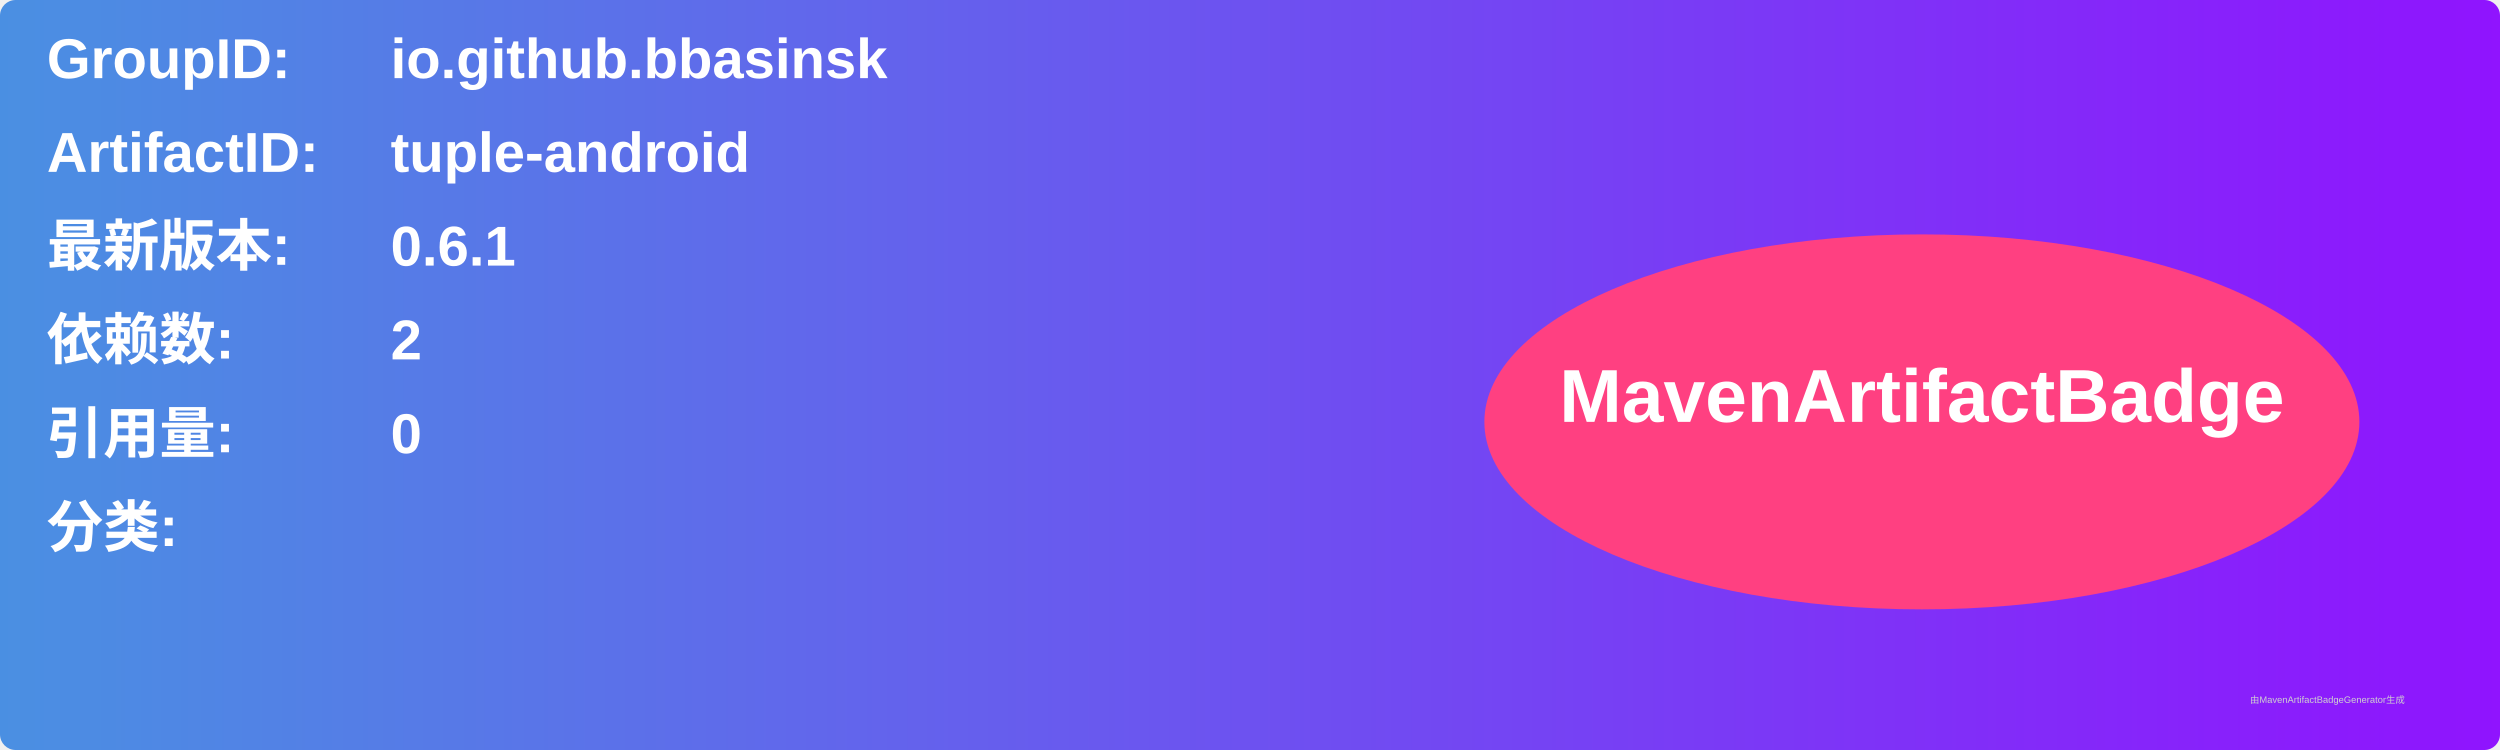
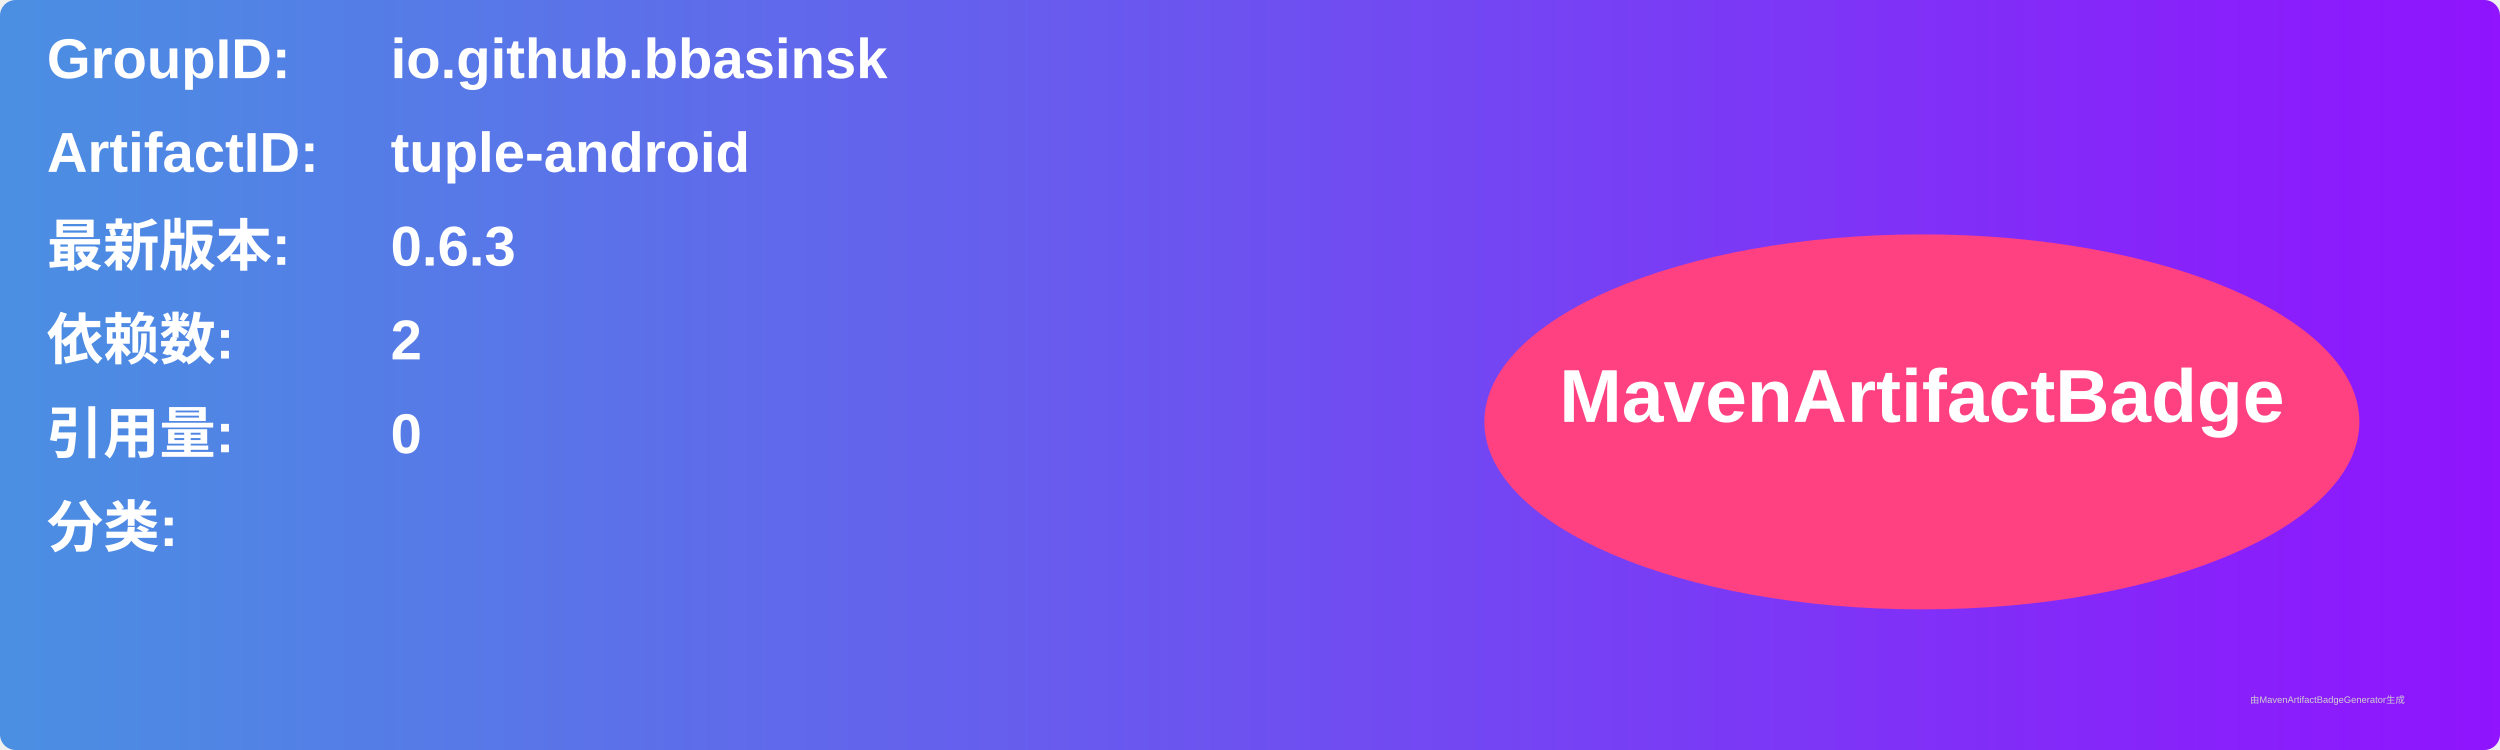
<svg xmlns="http://www.w3.org/2000/svg" width="800" height="240" viewBox="0 0 800 240">
  <linearGradient id="grad" x1="0%" y1="0%" x2="100%" y2="0%">
    <stop offset="0%" stop-color="#4a90e2" />
    <stop offset="100%" stop-color="#9013fe" />
  </linearGradient>
  <rect width="100%" height="100%" rx="5" ry="5" fill="url(#grad)" />
  <g transform="translate(15, 15)">
    <text x="0" y="10" font-family="Arial" font-size="18" fill="white" font-weight="bold" width="260">GroupID:</text>
    <text x="110" y="10" font-family="Arial" font-size="18" fill="white" font-weight="bold" width="460">io.github.bbasinsk</text>
    <text x="0" y="40" font-family="Arial" font-size="18" fill="white" font-weight="bold" width="260">ArtifactID:</text>
    <text x="110" y="40" font-family="Arial" font-size="18" fill="white" font-weight="bold" width="460">tuple-android</text>
    <text x="0" y="70" font-family="Arial" font-size="18" fill="white" font-weight="bold">最新版本:</text>
    <text x="110" y="70" font-family="Arial" font-size="18" fill="white" font-weight="bold">
-       <tspan font-weight="bold">0.6.1</tspan>
+       <tspan font-weight="bold">0.6.3</tspan>
    </text>
    <text x="0" y="100" font-family="Arial" font-size="18" fill="white" font-weight="bold">依赖数: </text>
    <text x="110" y="100" font-family="Arial" font-size="18" fill="white">
      <tspan font-weight="bold">2</tspan>
    </text>
    <text x="0" y="130" font-family="Arial" font-size="18" fill="white" font-weight="bold">引用量: </text>
    <text x="110" y="130" font-family="Arial" font-size="18" fill="white">
      <tspan font-weight="bold">0</tspan>
    </text>
    <text x="0" y="160" font-family="Arial" font-size="18" fill="white" font-weight="bold">分类:</text>
    <text x="10" y="190" font-family="Arial" font-size="10" fill="white">
      <tspan font-weight="bold" />
    </text>
    <ellipse cx="600" cy="120" rx="140" ry="60" fill="#ff4081" />
    <text x="600" y="120" text-anchor="middle" font-family="Arial" font-size="24" fill="white" font-weight="bold">MavenArtifactBadge</text>
  </g>
  <text x="720" y="225" font-family="Arial" font-size="3" fill="#d0d0d0">由MavenArtifactBadgeGenerator生成</text>
</svg>
